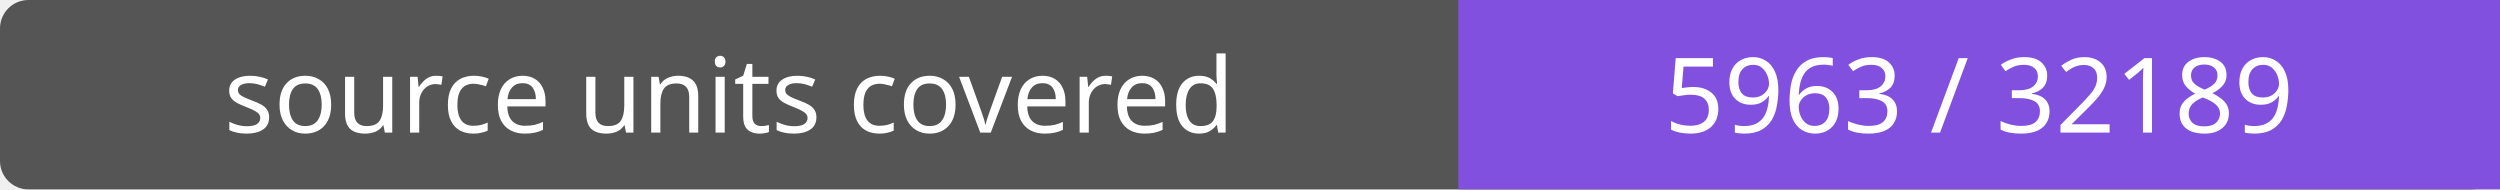
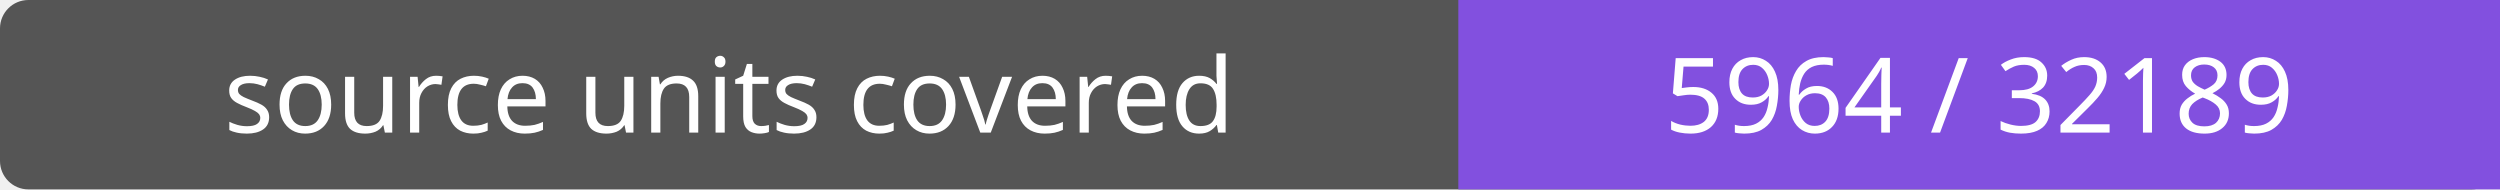
- <svg xmlns="http://www.w3.org/2000/svg" width="264" height="20" role="img" aria-label="source units covered: 5963 / 32189">
+ <svg xmlns="http://www.w3.org/2000/svg" width="264" height="20" role="img" aria-label="source units covered: 5964 / 32189">
  <rect width="264" height="20" rx="3" fill="#555" />
  <path fill="#8250df" d="M154 0h110v20H154z" />
  <g fill="#fff" text-anchor="middle" font-family="Verdana,sans-serif" font-size="11">
    <text x="77.0" y="14">source units covered</text>
-     <text x="209.0" y="14">5963 / 32189</text>
+     <text x="209.0" y="14">5964 / 32189</text>
  </g>
</svg>
